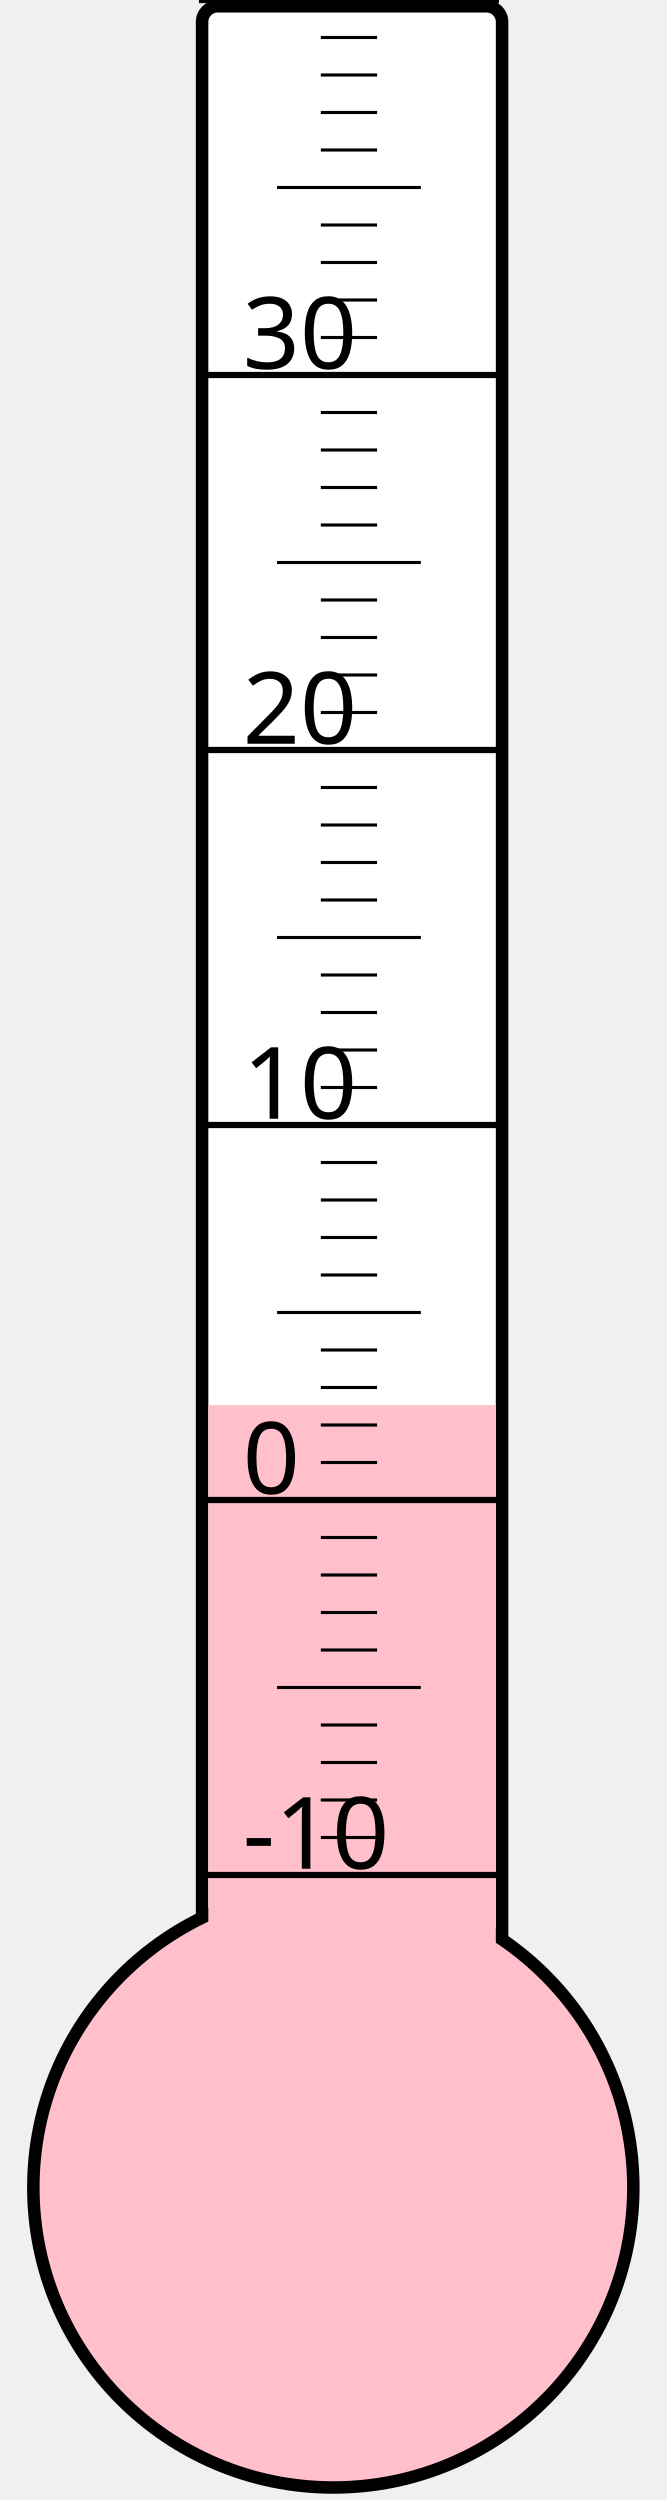
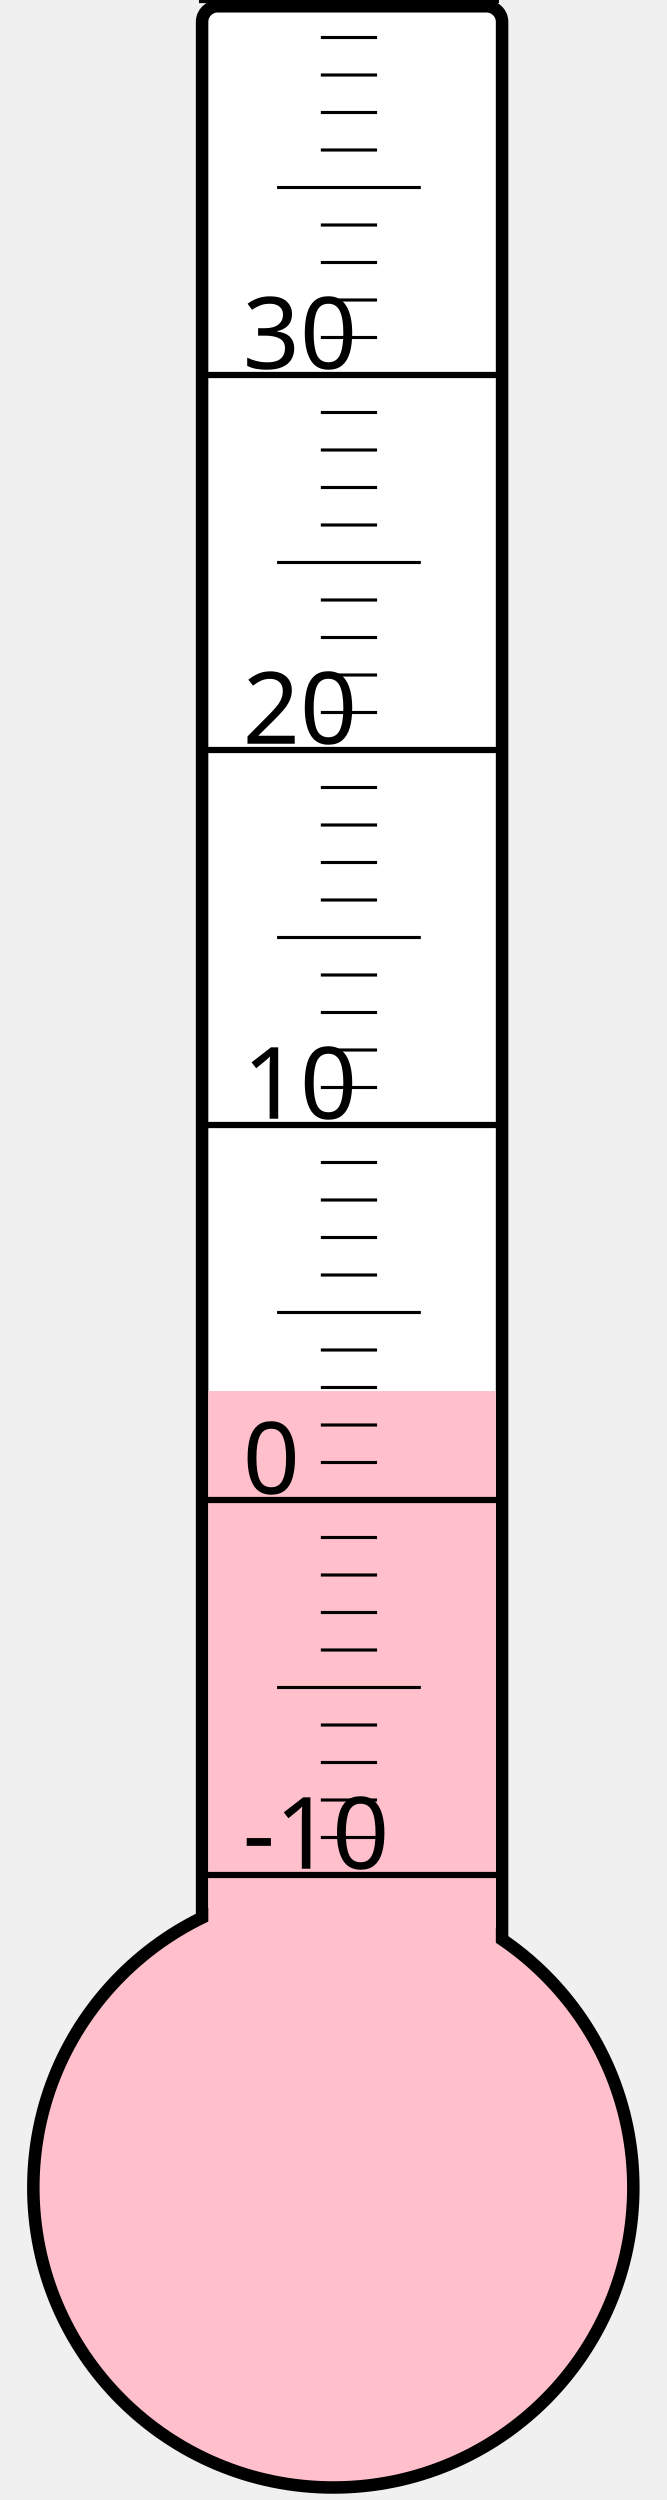
<svg xmlns="http://www.w3.org/2000/svg" width="40px" height="150px" viewBox="0 0 200 800">
  <rect width="200" height="800" x="0" y="0" style="fill: #ffffeb; fill-opacity: 0;" />
  <rect width="96" height="680" x="58" y="2" rx="5" ry="5" style="fill: white; fill-opacity: 1; stroke: black; stroke-width: 4;" />
  <circle cx="100" cy="700" r="96" style="fill: pink; stroke: black; stroke-width: 4;" />
-   <rect width="92" height="250.375" x="60" y="449.625" style="fill: pink; fill-opacity: 1; stroke-width: 0;" />
+   <rect width="92" height="254.875" x="60" y="445.125" style="fill: pink; fill-opacity: 1; stroke-width: 0;" />
  <text x="71" y="598" style="font-family: sans-serif; font-size: 24pt;">-10</text>
  <text x="71" y="478" style="font-family: sans-serif; font-size: 24pt;">0</text>
  <text x="71" y="358" style="font-family: sans-serif; font-size: 24pt;">10</text>
  <text x="71" y="238" style="font-family: sans-serif; font-size: 24pt;">20</text>
  <text x="71" y="118" style="font-family: sans-serif; font-size: 24pt;">30</text>
  <g style="stroke: black;">
    <line x1="57" y1="600" x2="153" y2="600" style="stroke-width: 2;" />
    <line x1="96" y1="588" x2="114" y2="588" style="stroke-width: 1;" />
    <line x1="96" y1="576" x2="114" y2="576" style="stroke-width: 1;" />
    <line x1="96" y1="564" x2="114" y2="564" style="stroke-width: 1;" />
    <line x1="96" y1="552" x2="114" y2="552" style="stroke-width: 1;" />
    <line x1="82" y1="540" x2="128" y2="540" style="stroke-width: 1;" />
    <line x1="96" y1="528" x2="114" y2="528" style="stroke-width: 1;" />
    <line x1="96" y1="516" x2="114" y2="516" style="stroke-width: 1;" />
    <line x1="96" y1="504" x2="114" y2="504" style="stroke-width: 1;" />
    <line x1="96" y1="492" x2="114" y2="492" style="stroke-width: 1;" />
    <line x1="57" y1="480" x2="153" y2="480" style="stroke-width: 2;" />
    <line x1="96" y1="468" x2="114" y2="468" style="stroke-width: 1;" />
    <line x1="96" y1="456" x2="114" y2="456" style="stroke-width: 1;" />
    <line x1="96" y1="444" x2="114" y2="444" style="stroke-width: 1;" />
    <line x1="96" y1="432" x2="114" y2="432" style="stroke-width: 1;" />
    <line x1="82" y1="420" x2="128" y2="420" style="stroke-width: 1;" />
    <line x1="96" y1="408" x2="114" y2="408" style="stroke-width: 1;" />
    <line x1="96" y1="396" x2="114" y2="396" style="stroke-width: 1;" />
    <line x1="96" y1="384" x2="114" y2="384" style="stroke-width: 1;" />
    <line x1="96" y1="372" x2="114" y2="372" style="stroke-width: 1;" />
    <line x1="57" y1="360" x2="153" y2="360" style="stroke-width: 2;" />
    <line x1="96" y1="348" x2="114" y2="348" style="stroke-width: 1;" />
    <line x1="96" y1="336" x2="114" y2="336" style="stroke-width: 1;" />
    <line x1="96" y1="324" x2="114" y2="324" style="stroke-width: 1;" />
    <line x1="96" y1="312" x2="114" y2="312" style="stroke-width: 1;" />
    <line x1="82" y1="300" x2="128" y2="300" style="stroke-width: 1;" />
    <line x1="96" y1="288" x2="114" y2="288" style="stroke-width: 1;" />
    <line x1="96" y1="276" x2="114" y2="276" style="stroke-width: 1;" />
    <line x1="96" y1="264" x2="114" y2="264" style="stroke-width: 1;" />
    <line x1="96" y1="252" x2="114" y2="252" style="stroke-width: 1;" />
    <line x1="57" y1="240" x2="153" y2="240" style="stroke-width: 2;" />
    <line x1="96" y1="228" x2="114" y2="228" style="stroke-width: 1;" />
    <line x1="96" y1="216" x2="114" y2="216" style="stroke-width: 1;" />
    <line x1="96" y1="204" x2="114" y2="204" style="stroke-width: 1;" />
    <line x1="96" y1="192" x2="114" y2="192" style="stroke-width: 1;" />
    <line x1="82" y1="180" x2="128" y2="180" style="stroke-width: 1;" />
    <line x1="96" y1="168" x2="114" y2="168" style="stroke-width: 1;" />
    <line x1="96" y1="156" x2="114" y2="156" style="stroke-width: 1;" />
    <line x1="96" y1="144" x2="114" y2="144" style="stroke-width: 1;" />
    <line x1="96" y1="132" x2="114" y2="132" style="stroke-width: 1;" />
    <line x1="57" y1="120" x2="153" y2="120" style="stroke-width: 2;" />
    <line x1="96" y1="108" x2="114" y2="108" style="stroke-width: 1;" />
    <line x1="96" y1="96" x2="114" y2="96" style="stroke-width: 1;" />
    <line x1="96" y1="84" x2="114" y2="84" style="stroke-width: 1;" />
    <line x1="96" y1="72" x2="114" y2="72" style="stroke-width: 1;" />
    <line x1="82" y1="60" x2="128" y2="60" style="stroke-width: 1;" />
    <line x1="96" y1="48" x2="114" y2="48" style="stroke-width: 1;" />
    <line x1="96" y1="36" x2="114" y2="36" style="stroke-width: 1;" />
    <line x1="96" y1="24" x2="114" y2="24" style="stroke-width: 1;" />
    <line x1="96" y1="12" x2="114" y2="12" style="stroke-width: 1;" />
    <line x1="57" y1="0" x2="153" y2="0" style="stroke-width: 2;" />
  </g>
</svg>
